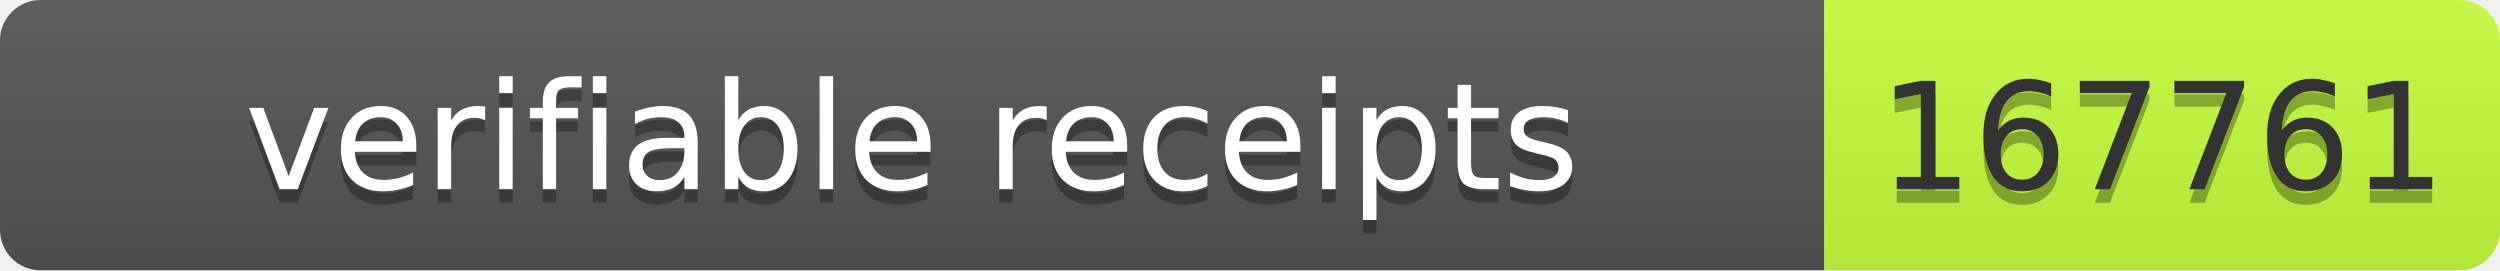
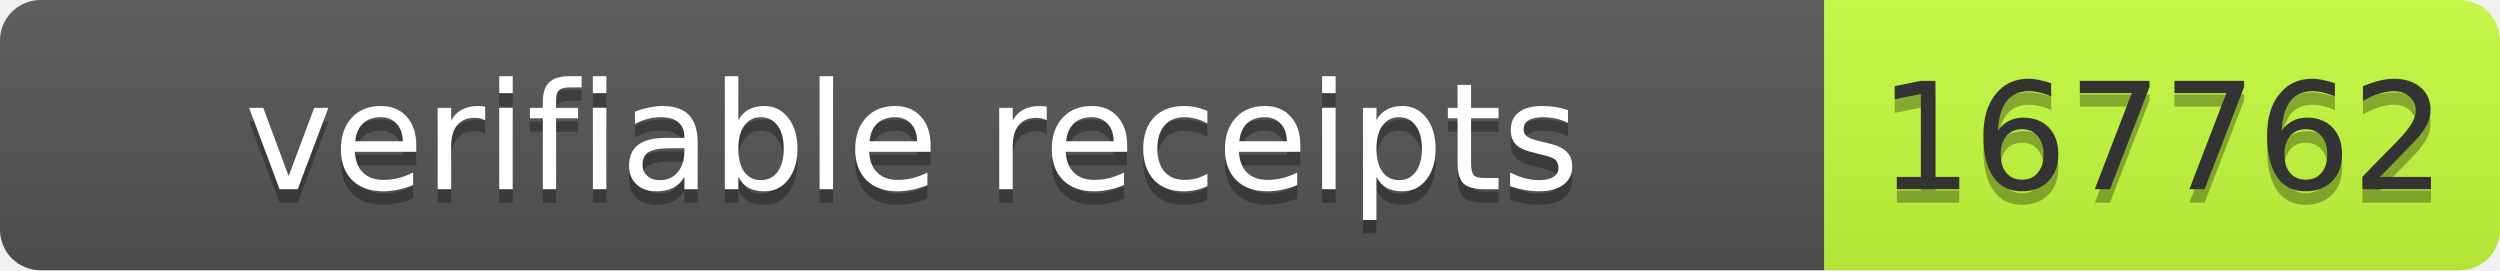
- <svg xmlns="http://www.w3.org/2000/svg" width="185" height="20" role="img" aria-label="verifiable receipts: 167761">
+ <svg xmlns="http://www.w3.org/2000/svg" width="185" height="20" role="img" aria-label="verifiable receipts: 167762">
  <linearGradient id="s" x2="0" y2="100%">
    <stop offset="0" stop-color="#bbb" stop-opacity=".1" />
    <stop offset="1" stop-opacity=".1" />
  </linearGradient>
  <clipPath id="r">
    <rect width="185" height="20" rx="3" fill="#fff" />
  </clipPath>
  <g clip-path="url(#r)">
    <rect width="135" height="20" fill="#555" />
    <rect x="135" width="50" height="20" fill="#c6ff3d" />
    <rect width="185" height="20" fill="url(#s)" />
  </g>
  <g font-family="Verdana,Geneva,DejaVu Sans,sans-serif" font-size="11">
    <text x="67.5" y="15" fill="#010101" fill-opacity=".3" text-anchor="middle" textLength="125">verifiable receipts</text>
    <text x="67.5" y="14" fill="#fff" text-anchor="middle" textLength="125">verifiable receipts</text>
-     <text x="160" y="15" fill="#010101" fill-opacity=".3" text-anchor="middle" textLength="40">167761</text>
-     <text x="160" y="14" fill="#333" text-anchor="middle" textLength="40">167761</text>
+     <text x="160" y="15" fill="#010101" fill-opacity=".3" text-anchor="middle" textLength="40">167762</text>
+     <text x="160" y="14" fill="#333" text-anchor="middle" textLength="40">167762</text>
  </g>
</svg>
